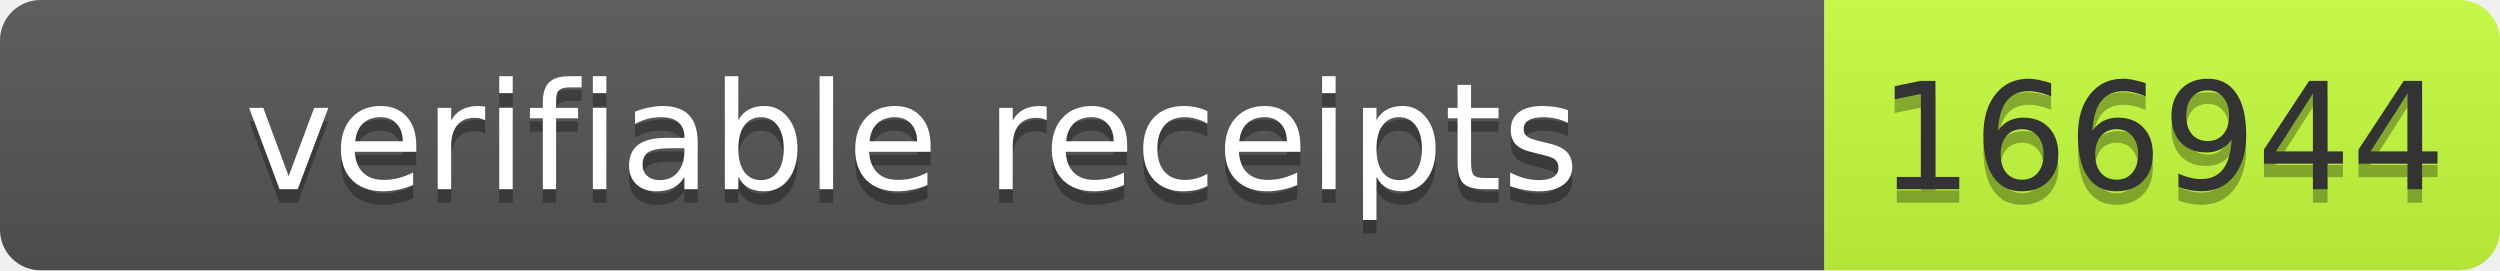
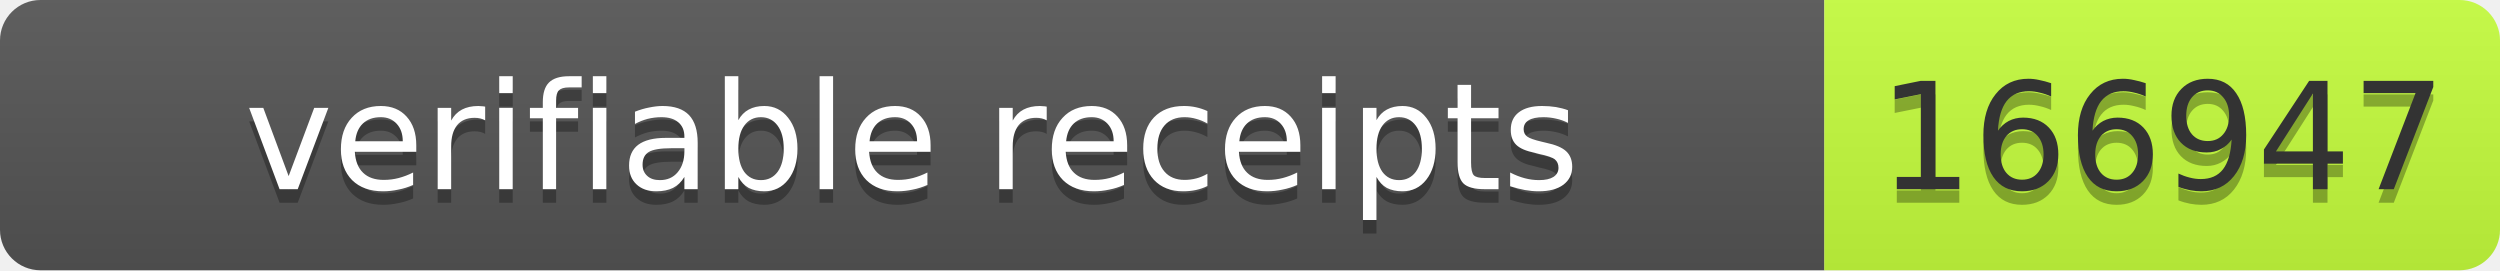
- <svg xmlns="http://www.w3.org/2000/svg" width="185" height="20" role="img" aria-label="verifiable receipts: 166944">
+ <svg xmlns="http://www.w3.org/2000/svg" width="185" height="20" role="img" aria-label="verifiable receipts: 166947">
  <linearGradient id="s" x2="0" y2="100%">
    <stop offset="0" stop-color="#bbb" stop-opacity=".1" />
    <stop offset="1" stop-opacity=".1" />
  </linearGradient>
  <clipPath id="r">
    <rect width="185" height="20" rx="3" fill="#fff" />
  </clipPath>
  <g clip-path="url(#r)">
    <rect width="135" height="20" fill="#555" />
    <rect x="135" width="50" height="20" fill="#c6ff3d" />
    <rect width="185" height="20" fill="url(#s)" />
  </g>
-   <g font-family="Verdana,Geneva,DejaVu Sans,sans-serif" font-size="11">
-     <text x="67.5" y="15" fill="#010101" fill-opacity=".3" text-anchor="middle" textLength="125">verifiable receipts</text>
-     <text x="67.5" y="14" fill="#fff" text-anchor="middle" textLength="125">verifiable receipts</text>
-     <text x="160" y="15" fill="#010101" fill-opacity=".3" text-anchor="middle" textLength="40">166944</text>
-     <text x="160" y="14" fill="#333" text-anchor="middle" textLength="40">166944</text>
+   <g fill="#fff" text-anchor="middle" font-family="Verdana,Geneva,DejaVu Sans,sans-serif" font-size="11">
+     <text aria-hidden="true" x="67.5" y="15" fill="#010101" fill-opacity=".3" textLength="125">verifiable receipts</text>
+     <text x="67.5" y="14" textLength="125">verifiable receipts</text>
+     <text aria-hidden="true" x="160" y="15" fill="#010101" fill-opacity=".3" textLength="40">166947</text>
+     <text x="160" y="14" fill="#333" textLength="40">166947</text>
  </g>
</svg>
